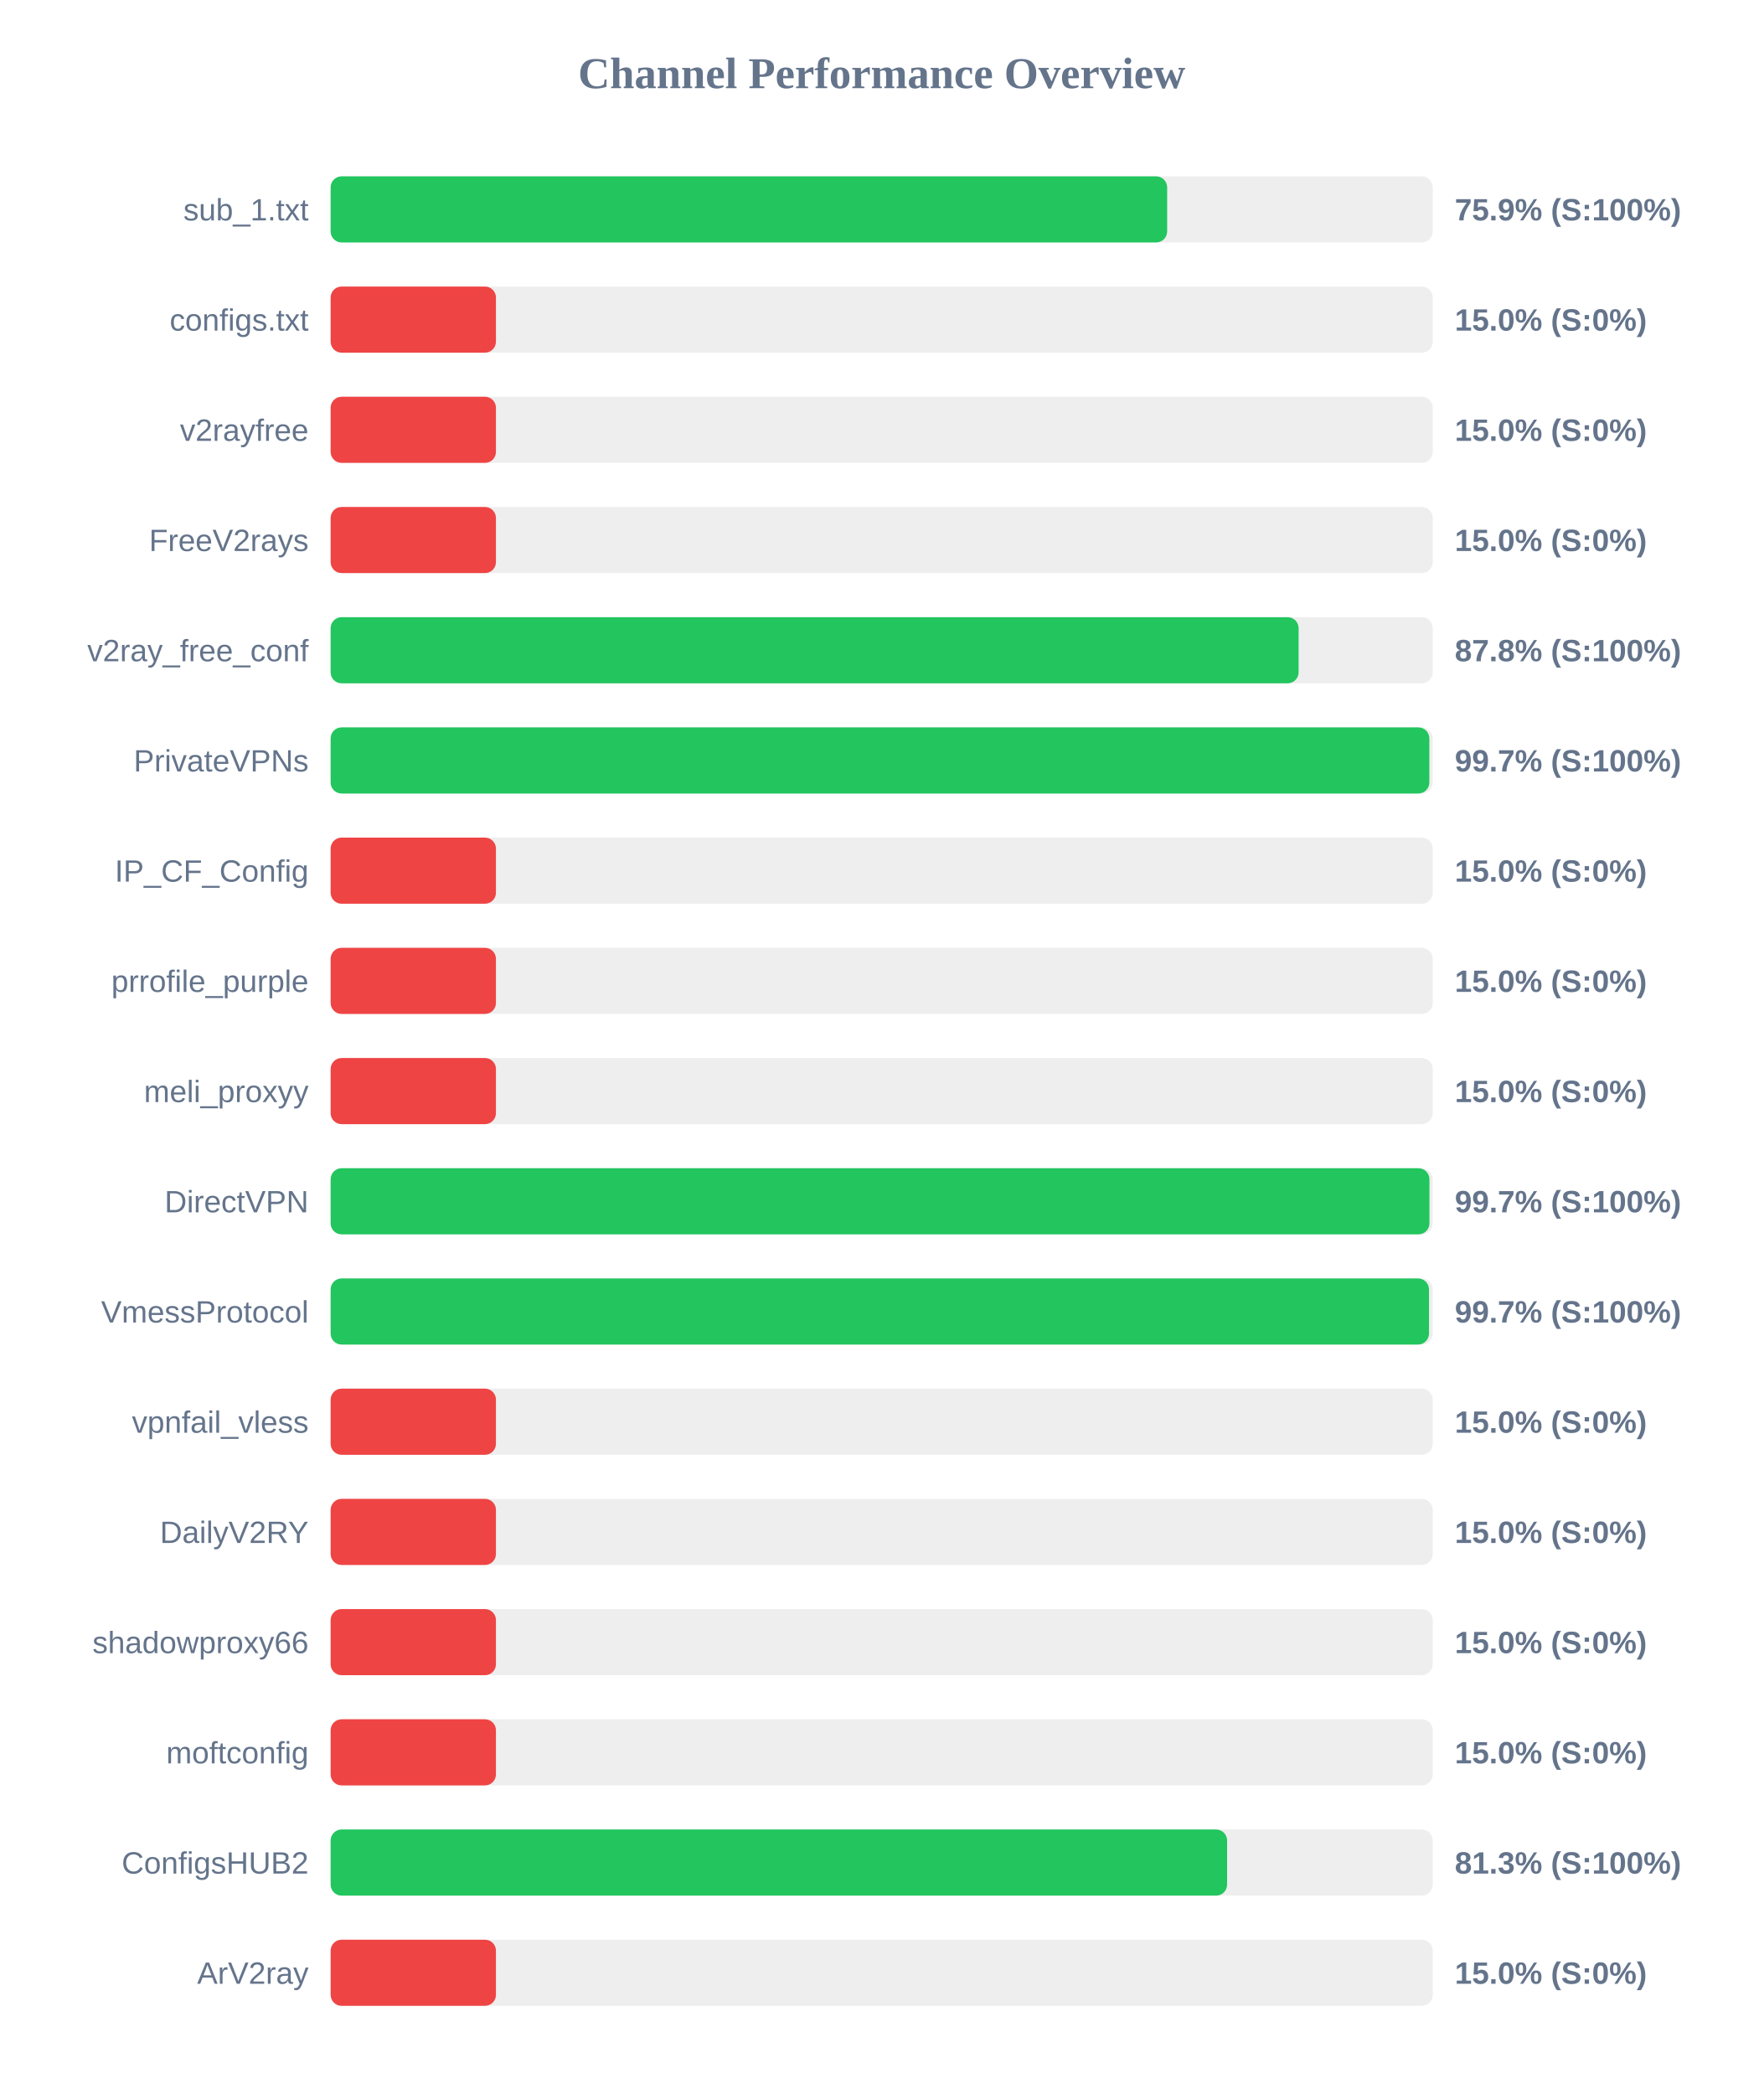
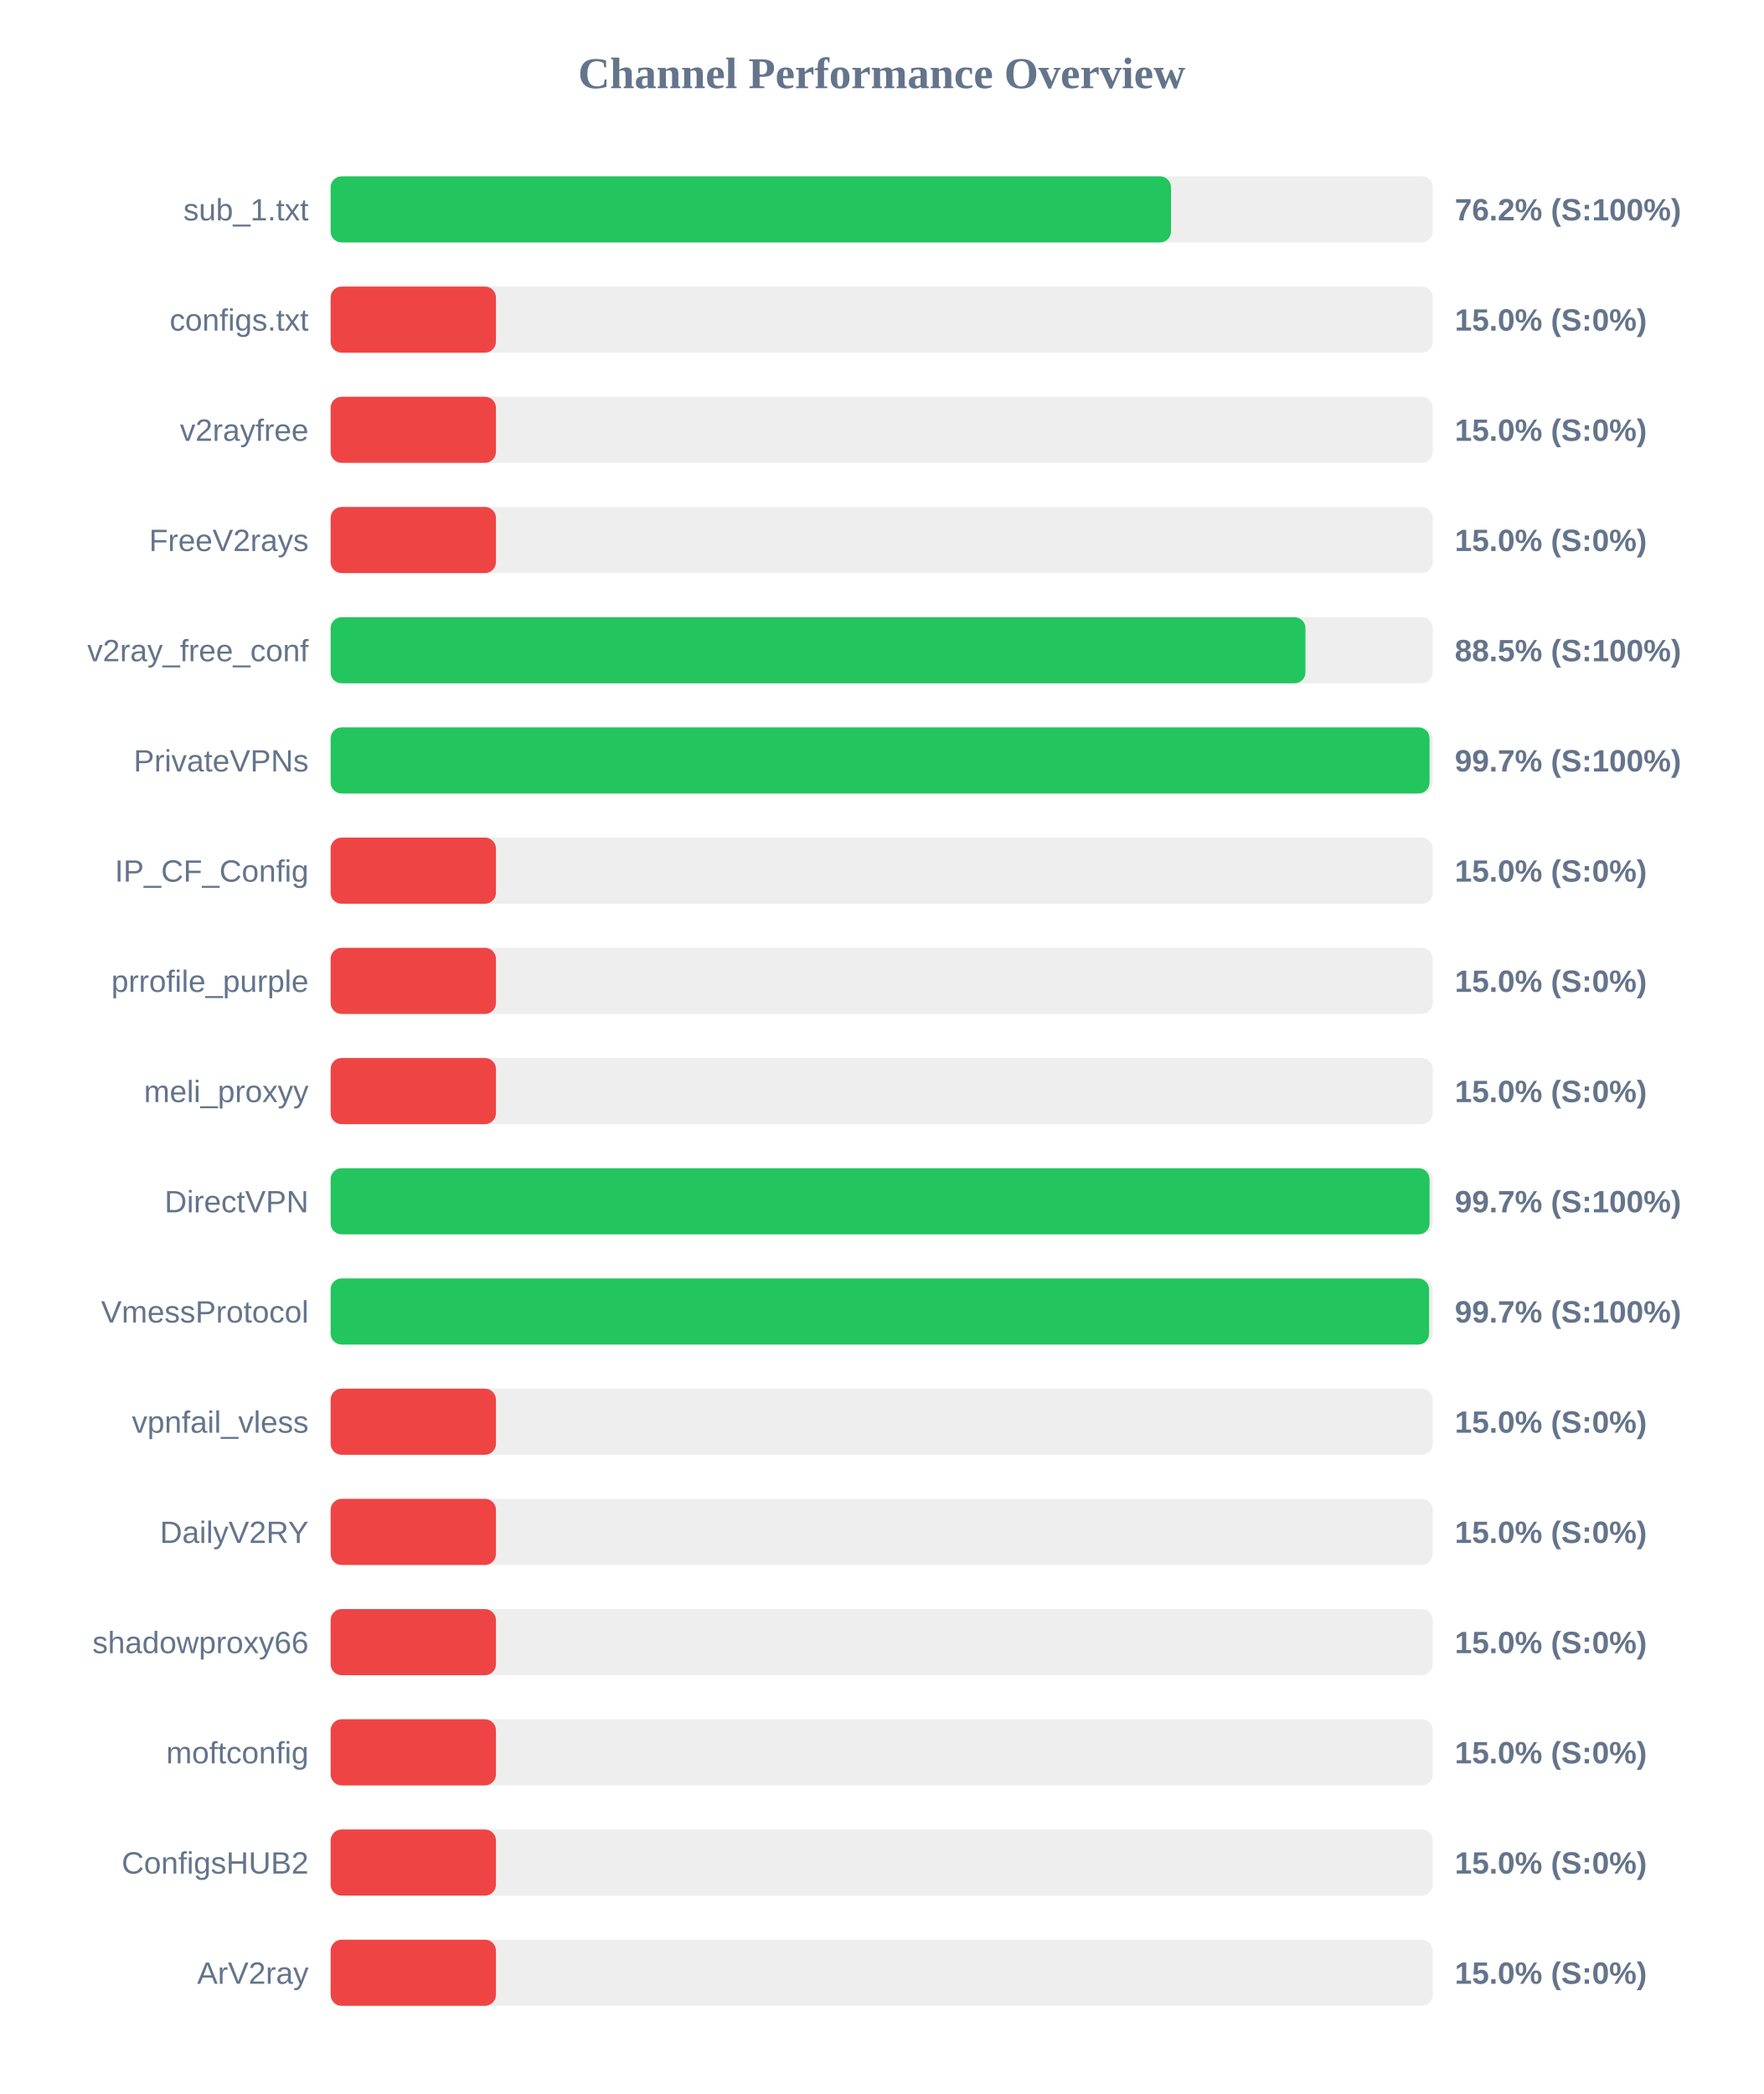
<svg xmlns="http://www.w3.org/2000/svg" width="800" height="950" version="1.1">
  <style>
        .row { font: 14px Arial; fill: #64748b; }
        .score { font: bold 14px Arial; fill: #64748b; }
    </style>
  <text x="400" y="40" text-anchor="middle" font-size="20px" font-weight="bold" fill="#64748b">Channel Performance Overview</text>
  <rect x="150" y="80" width="500" height="30" fill="#eee" rx="5" />
-   <rect x="150" y="80" width="379.5" height="30" fill="#22c55e" rx="5" />
+   <rect x="150" y="80" width="381.25" height="30" fill="#22c55e" rx="5" />
  <text x="140" y="100" text-anchor="end" class="row">sub_1.txt</text>
-   <text x="660" y="100" text-anchor="start" class="score">75.9% (S:100%)</text>
+   <text x="660" y="100" text-anchor="start" class="score">76.2% (S:100%)</text>
  <rect x="150" y="130" width="500" height="30" fill="#eee" rx="5" />
  <rect x="150" y="130" width="75.0" height="30" fill="#ef4444" rx="5" />
  <text x="140" y="150" text-anchor="end" class="row">configs.txt</text>
  <text x="660" y="150" text-anchor="start" class="score">15.0% (S:0%)</text>
  <rect x="150" y="180" width="500" height="30" fill="#eee" rx="5" />
  <rect x="150" y="180" width="75.0" height="30" fill="#ef4444" rx="5" />
  <text x="140" y="200" text-anchor="end" class="row">v2rayfree</text>
  <text x="660" y="200" text-anchor="start" class="score">15.0% (S:0%)</text>
  <rect x="150" y="230" width="500" height="30" fill="#eee" rx="5" />
  <rect x="150" y="230" width="75.0" height="30" fill="#ef4444" rx="5" />
  <text x="140" y="250" text-anchor="end" class="row">FreeV2rays</text>
  <text x="660" y="250" text-anchor="start" class="score">15.0% (S:0%)</text>
  <rect x="150" y="280" width="500" height="30" fill="#eee" rx="5" />
-   <rect x="150" y="280" width="439.15" height="30" fill="#22c55e" rx="5" />
+   <rect x="150" y="280" width="442.25" height="30" fill="#22c55e" rx="5" />
  <text x="140" y="300" text-anchor="end" class="row">v2ray_free_conf</text>
-   <text x="660" y="300" text-anchor="start" class="score">87.8% (S:100%)</text>
+   <text x="660" y="300" text-anchor="start" class="score">88.5% (S:100%)</text>
  <rect x="150" y="330" width="500" height="30" fill="#eee" rx="5" />
-   <rect x="150" y="330" width="498.45" height="30" fill="#22c55e" rx="5" />
+   <rect x="150" y="330" width="498.55" height="30" fill="#22c55e" rx="5" />
  <text x="140" y="350" text-anchor="end" class="row">PrivateVPNs</text>
  <text x="660" y="350" text-anchor="start" class="score">99.7% (S:100%)</text>
  <rect x="150" y="380" width="500" height="30" fill="#eee" rx="5" />
  <rect x="150" y="380" width="75.0" height="30" fill="#ef4444" rx="5" />
  <text x="140" y="400" text-anchor="end" class="row">IP_CF_Config</text>
  <text x="660" y="400" text-anchor="start" class="score">15.0% (S:0%)</text>
  <rect x="150" y="430" width="500" height="30" fill="#eee" rx="5" />
  <rect x="150" y="430" width="75.0" height="30" fill="#ef4444" rx="5" />
  <text x="140" y="450" text-anchor="end" class="row">prrofile_purple</text>
  <text x="660" y="450" text-anchor="start" class="score">15.0% (S:0%)</text>
  <rect x="150" y="480" width="500" height="30" fill="#eee" rx="5" />
  <rect x="150" y="480" width="75.0" height="30" fill="#ef4444" rx="5" />
  <text x="140" y="500" text-anchor="end" class="row">meli_proxyy</text>
  <text x="660" y="500" text-anchor="start" class="score">15.0% (S:0%)</text>
  <rect x="150" y="530" width="500" height="30" fill="#eee" rx="5" />
-   <rect x="150" y="530" width="498.5" height="30" fill="#22c55e" rx="5" />
+   <rect x="150" y="530" width="498.55" height="30" fill="#22c55e" rx="5" />
  <text x="140" y="550" text-anchor="end" class="row">DirectVPN</text>
  <text x="660" y="550" text-anchor="start" class="score">99.7% (S:100%)</text>
  <rect x="150" y="580" width="500" height="30" fill="#eee" rx="5" />
-   <rect x="150" y="580" width="498.3" height="30" fill="#22c55e" rx="5" />
+   <rect x="150" y="580" width="498.35" height="30" fill="#22c55e" rx="5" />
  <text x="140" y="600" text-anchor="end" class="row">VmessProtocol</text>
  <text x="660" y="600" text-anchor="start" class="score">99.7% (S:100%)</text>
  <rect x="150" y="630" width="500" height="30" fill="#eee" rx="5" />
  <rect x="150" y="630" width="75.0" height="30" fill="#ef4444" rx="5" />
  <text x="140" y="650" text-anchor="end" class="row">vpnfail_vless</text>
  <text x="660" y="650" text-anchor="start" class="score">15.0% (S:0%)</text>
  <rect x="150" y="680" width="500" height="30" fill="#eee" rx="5" />
  <rect x="150" y="680" width="75.0" height="30" fill="#ef4444" rx="5" />
  <text x="140" y="700" text-anchor="end" class="row">DailyV2RY</text>
  <text x="660" y="700" text-anchor="start" class="score">15.0% (S:0%)</text>
  <rect x="150" y="730" width="500" height="30" fill="#eee" rx="5" />
  <rect x="150" y="730" width="75.0" height="30" fill="#ef4444" rx="5" />
  <text x="140" y="750" text-anchor="end" class="row">shadowproxy66</text>
  <text x="660" y="750" text-anchor="start" class="score">15.0% (S:0%)</text>
  <rect x="150" y="780" width="500" height="30" fill="#eee" rx="5" />
  <rect x="150" y="780" width="75.0" height="30" fill="#ef4444" rx="5" />
  <text x="140" y="800" text-anchor="end" class="row">moftconfig</text>
  <text x="660" y="800" text-anchor="start" class="score">15.0% (S:0%)</text>
  <rect x="150" y="830" width="500" height="30" fill="#eee" rx="5" />
-   <rect x="150" y="830" width="406.7" height="30" fill="#22c55e" rx="5" />
+   <rect x="150" y="830" width="75.0" height="30" fill="#ef4444" rx="5" />
  <text x="140" y="850" text-anchor="end" class="row">ConfigsHUB2</text>
-   <text x="660" y="850" text-anchor="start" class="score">81.3% (S:100%)</text>
+   <text x="660" y="850" text-anchor="start" class="score">15.0% (S:0%)</text>
  <rect x="150" y="880" width="500" height="30" fill="#eee" rx="5" />
  <rect x="150" y="880" width="75.0" height="30" fill="#ef4444" rx="5" />
  <text x="140" y="900" text-anchor="end" class="row">ArV2ray</text>
  <text x="660" y="900" text-anchor="start" class="score">15.0% (S:0%)</text>
</svg>
